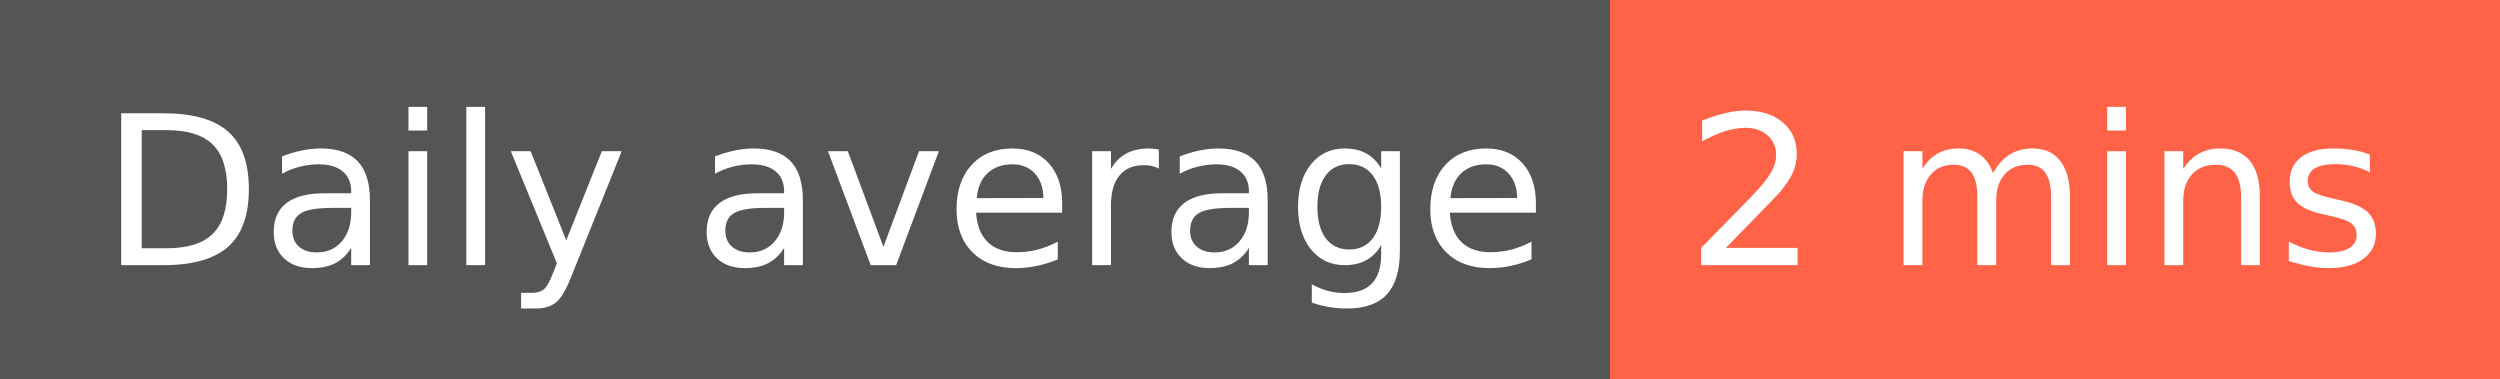
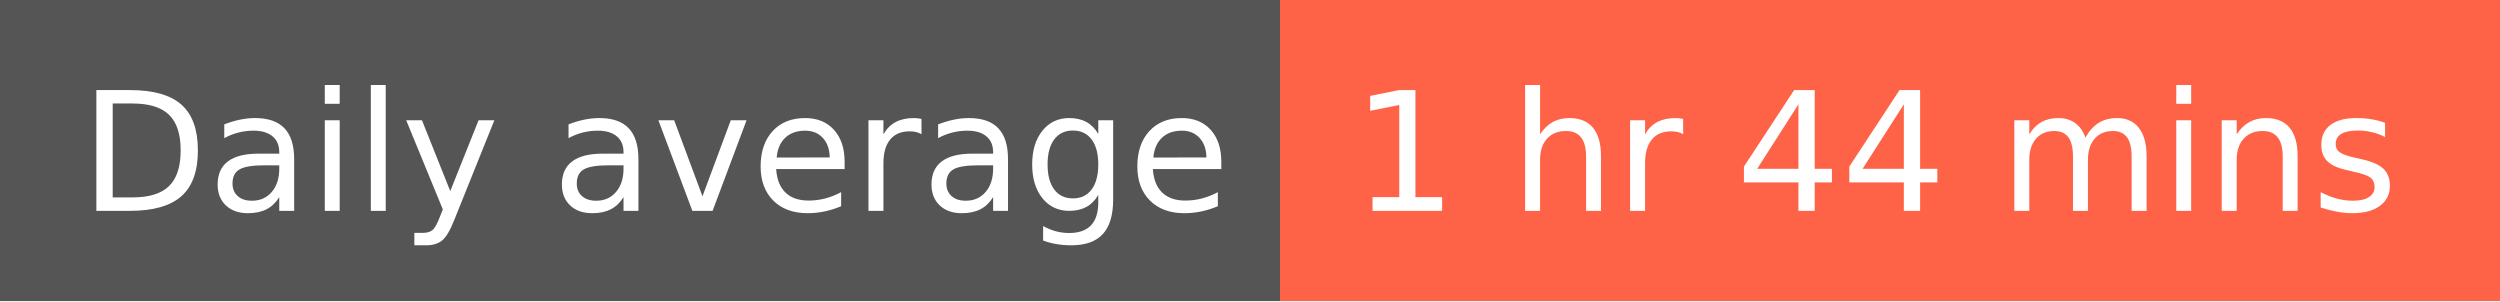
- <svg xmlns="http://www.w3.org/2000/svg" width="132" height="20" role="img" aria-label="Daily average: 2 mins">
+ <svg xmlns="http://www.w3.org/2000/svg" width="166" height="20" role="img" aria-label="Daily average: 1 hr 44 mins">
  <g shape-rendering="crispEdges">
    <rect width="85" height="20" fill="#555" />
-     <rect x="85" width="47" height="20" fill="tomato" />
+     <rect x="85" width="81" height="20" fill="tomato" />
  </g>
  <g fill="#fff" text-anchor="middle" font-family="Verdana,Geneva,DejaVu Sans,sans-serif" text-rendering="geometricPrecision" font-size="110">
    <text x="435" y="140" textLength="750" transform="scale(.1)">Daily average</text>
-     <text x="1075" y="140" textLength="370" transform="scale(.1)">2 mins</text>
+     <text x="1245" y="140" textLength="710" transform="scale(.1)">1 hr 44 mins</text>
  </g>
</svg>
